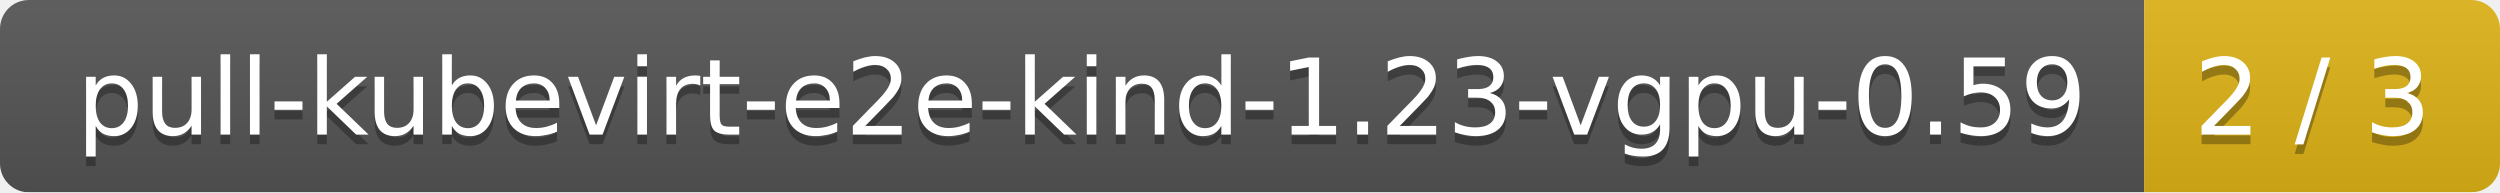
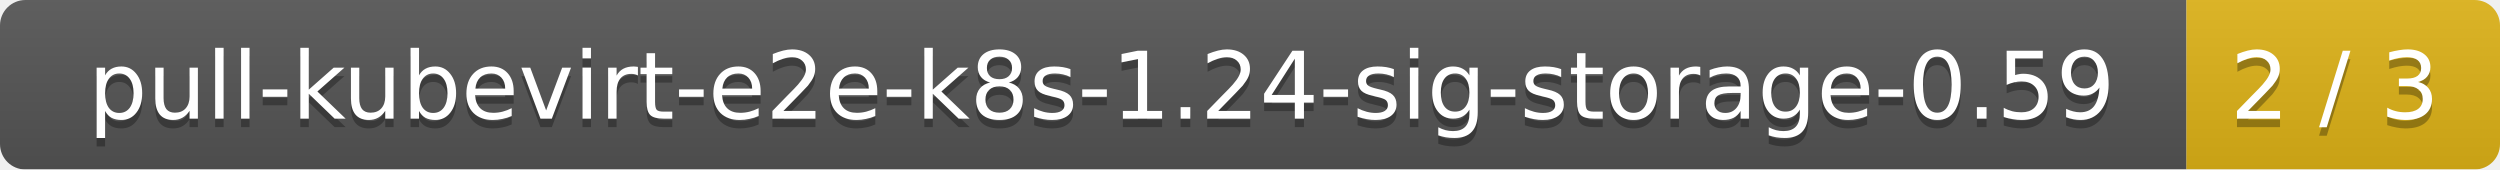
- <svg xmlns="http://www.w3.org/2000/svg" width="260" height="20">
+ <svg xmlns="http://www.w3.org/2000/svg" width="295" height="20">
  <linearGradient id="smooth" x2="0" y2="100%">
    <stop offset="0" stop-color="#bbb" stop-opacity=".1" />
    <stop offset="1" stop-opacity=".1" />
  </linearGradient>
  <mask id="round">
-     <rect width="260" height="20" rx="3" fill="#fff" />
+     <rect width="295" height="20" rx="3" fill="#fff" />
  </mask>
  <g mask="url(#round)">
-     <rect width="223" height="20" fill="#555" />
-     <rect x="223" width="37" height="20" fill="#dfb317" />
-     <rect width="260" height="20" fill="url(#smooth)" />
+     <rect width="258" height="20" fill="#555" />
+     <rect x="258" width="37" height="20" fill="#dfb317" />
+     <rect width="295" height="20" fill="url(#smooth)" />
  </g>
  <g fill="#fff" text-anchor="middle" font-family="DejaVu Sans,Verdana,Geneva,sans-serif" font-size="11">
-     <text x="112.5" y="15" fill="#010101" fill-opacity=".3">pull-kubevirt-e2e-kind-1.23-vgpu-0.59</text>
-     <text x="112.5" y="14">pull-kubevirt-e2e-kind-1.23-vgpu-0.59</text>
-     <text x="240.5" y="15" fill="#010101" fill-opacity=".3">2 / 3</text>
-     <text x="240.5" y="14">2 / 3</text>
+     <text x="130" y="15" fill="#010101" fill-opacity=".3">pull-kubevirt-e2e-k8s-1.24-sig-storage-0.59</text>
+     <text x="130" y="14">pull-kubevirt-e2e-k8s-1.24-sig-storage-0.59</text>
+     <text x="275.5" y="15" fill="#010101" fill-opacity=".3">2 / 3</text>
+     <text x="275.5" y="14">2 / 3</text>
  </g>
</svg>
